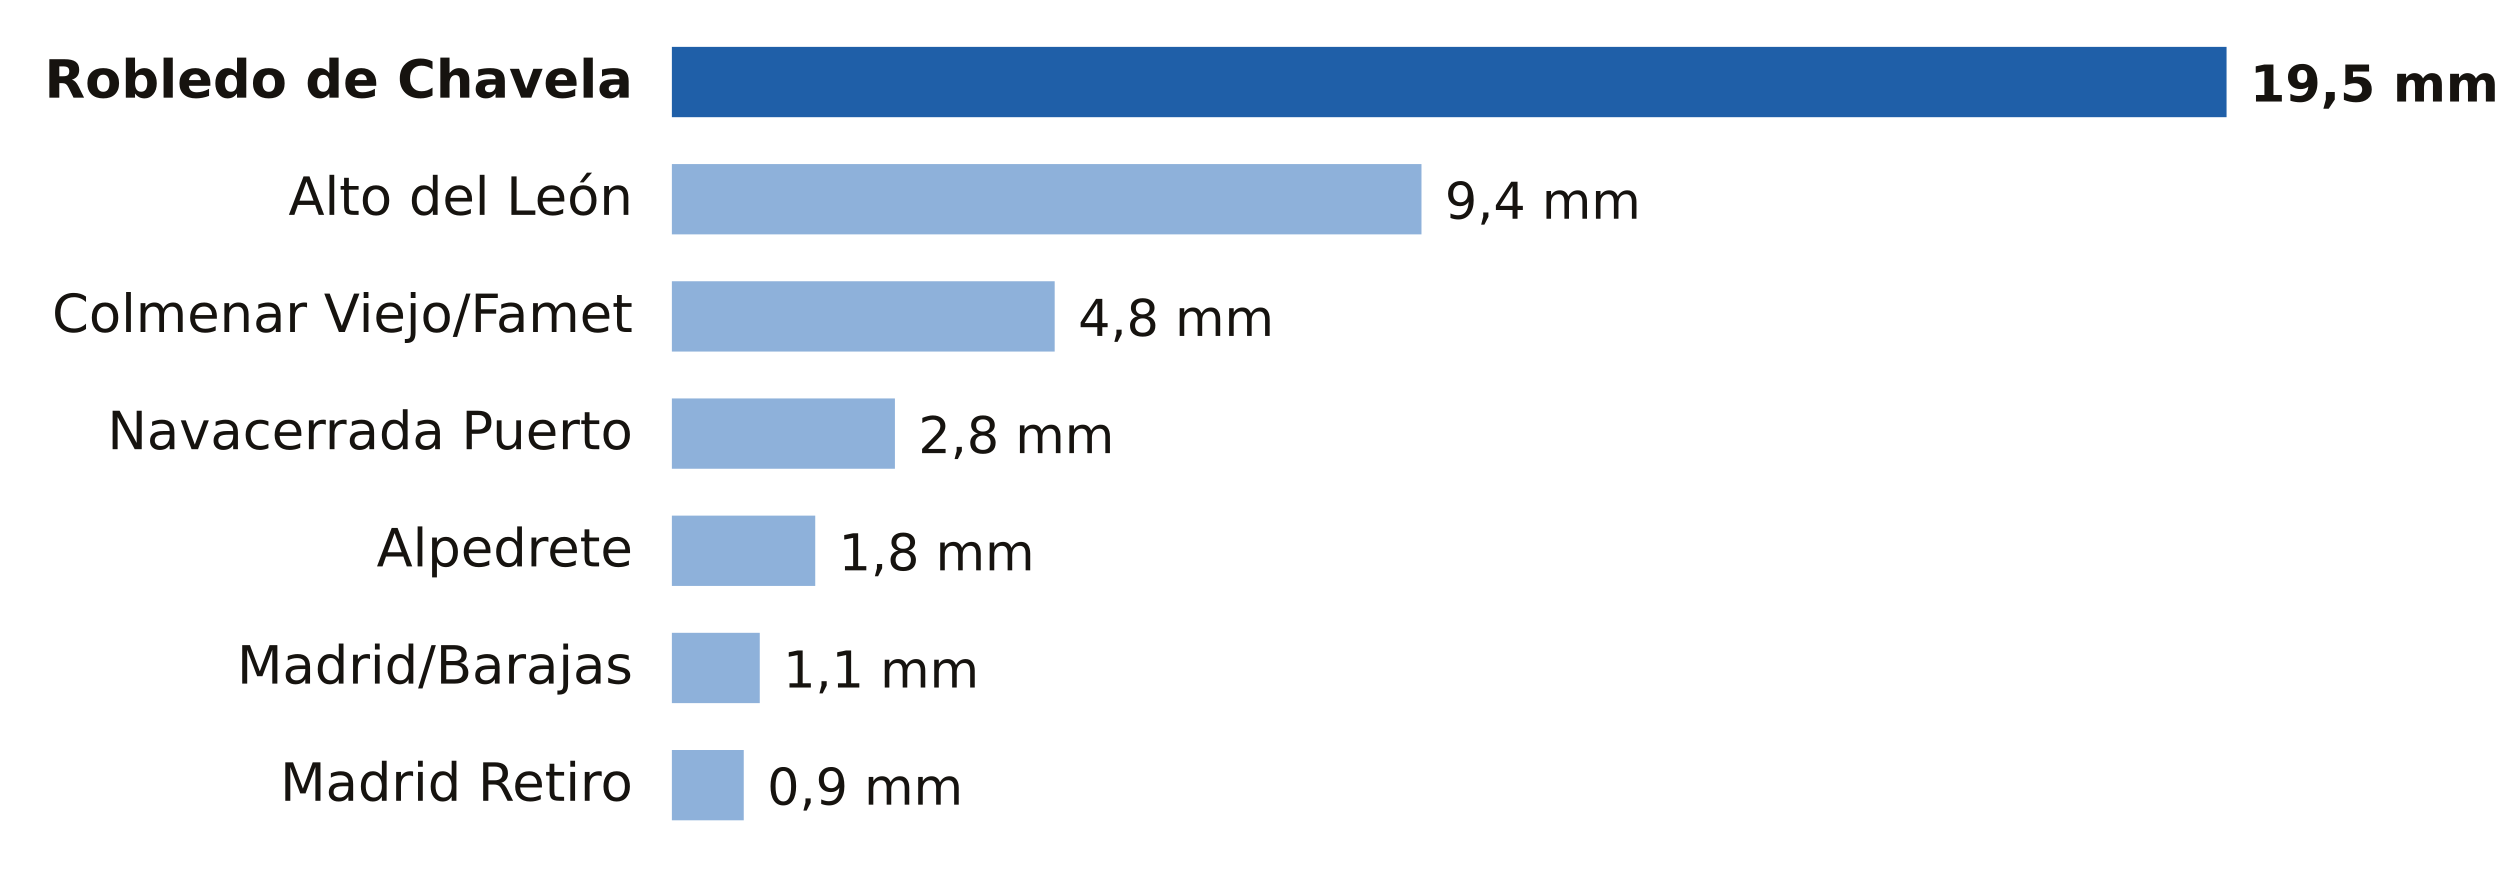
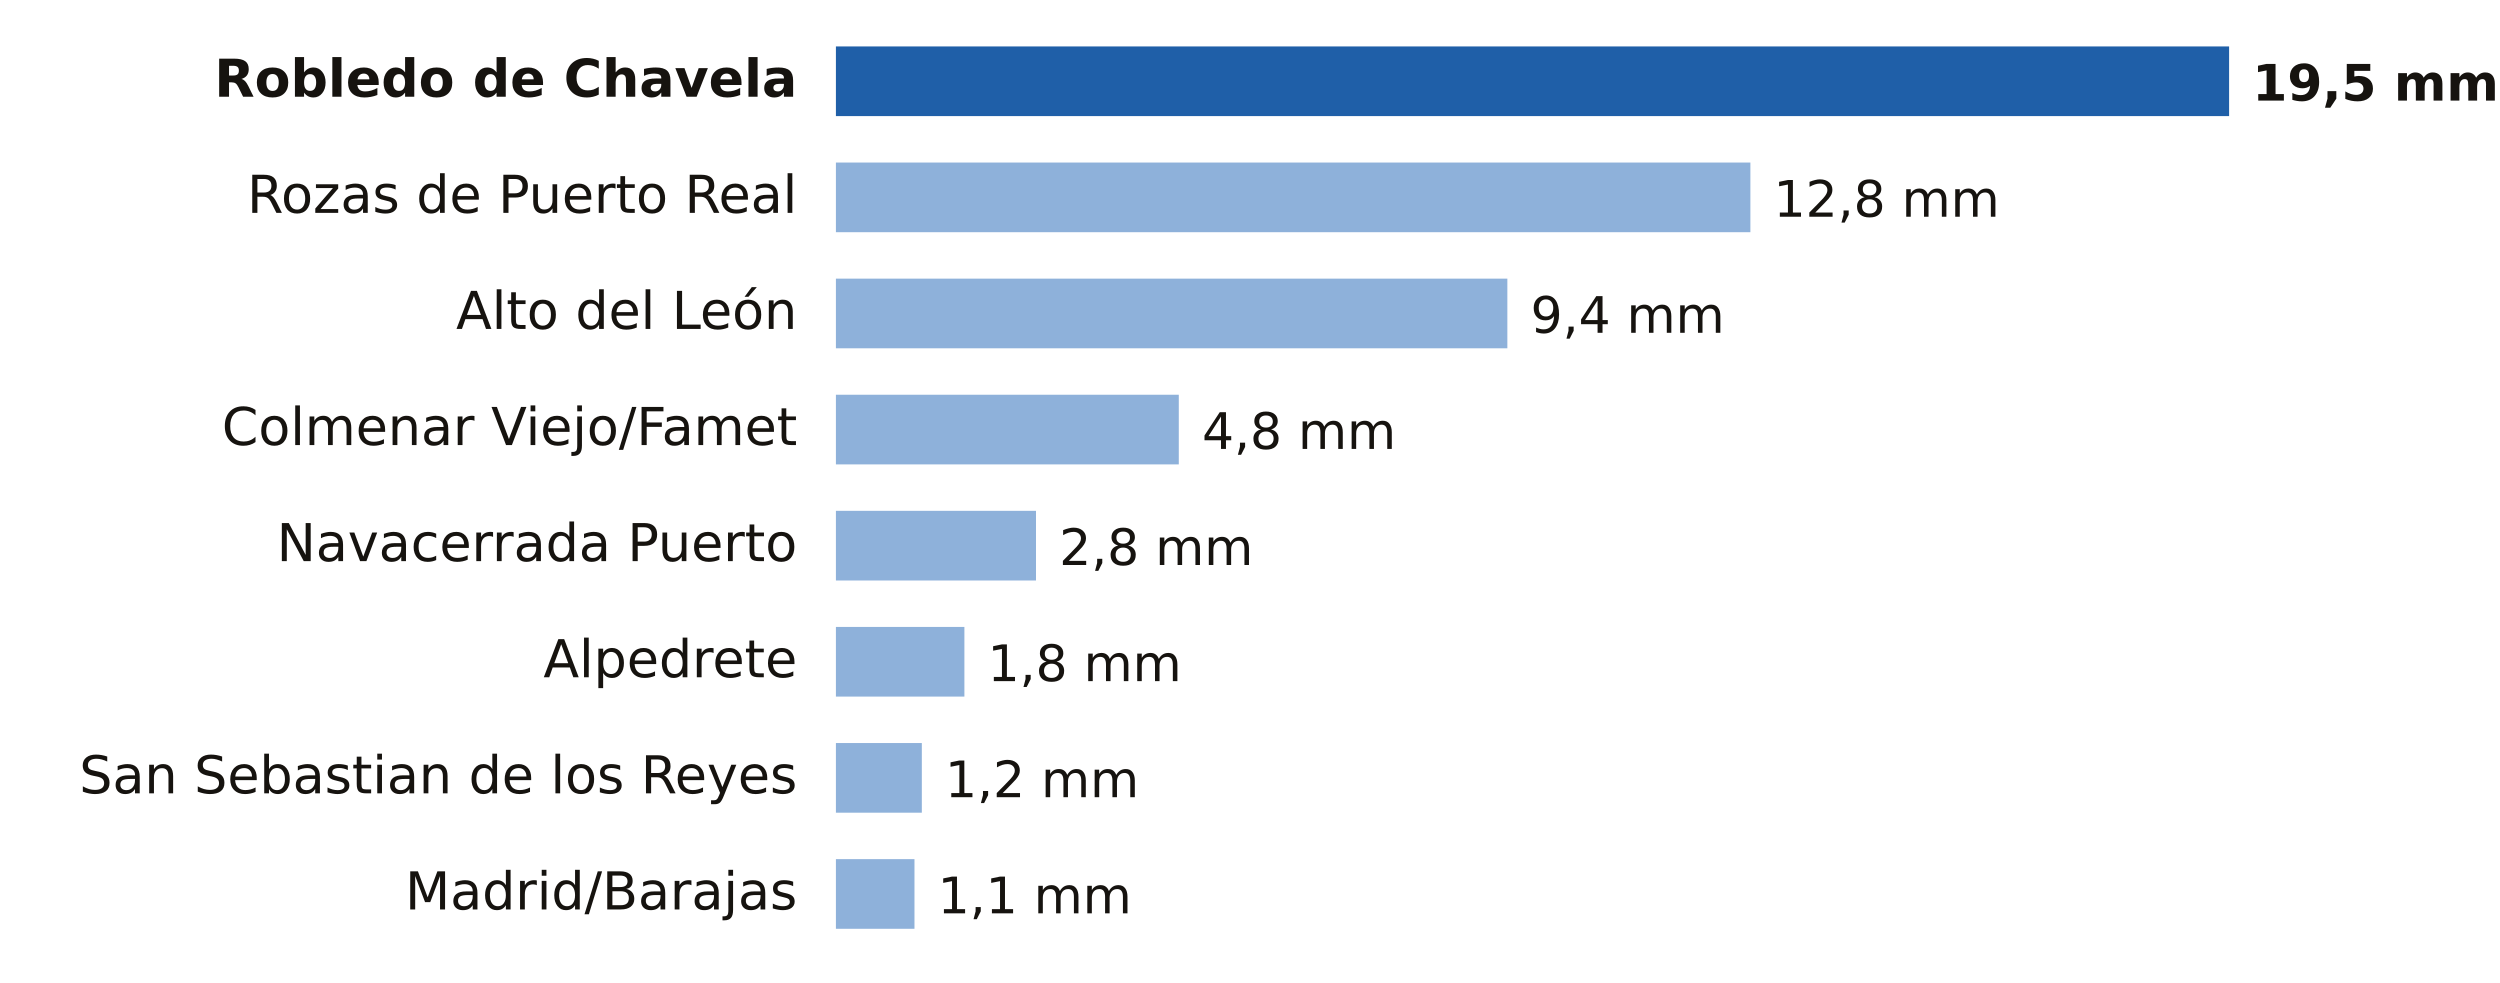
- <svg xmlns="http://www.w3.org/2000/svg" viewBox="0 0 640 224" width="640" height="224" role="img" aria-label="Lluvia entre la medianoche y las 13:00 del domingo 18 de octubre en Madrid">
-   <rect width="640" height="224" fill="#FFFFFF" />
-   <text x="162.0" y="25.0" font-size="13.5" fill="#16130F" text-anchor="end" font-weight="600" font-family="Public Sans, DejaVu Sans, Arial, sans-serif">Robledo de Chavela</text>
-   <rect x="172" y="12" width="398.0" height="18" fill="#1F5FA8" />
-   <text x="576.0" y="26.0" font-size="13" fill="#16130F" text-anchor="start" font-weight="700" font-family="Public Sans, DejaVu Sans, Arial, sans-serif">19,5 mm</text>
-   <text x="162.0" y="55.0" font-size="13.5" fill="#16130F" text-anchor="end" font-weight="400" font-family="Public Sans, DejaVu Sans, Arial, sans-serif">Alto del León</text>
-   <rect x="172" y="42" width="191.9" height="18" fill="#8EB1DA" />
-   <text x="369.9" y="56.0" font-size="13" fill="#16130F" text-anchor="start" font-weight="500" font-family="Public Sans, DejaVu Sans, Arial, sans-serif">9,4 mm</text>
-   <text x="162.0" y="85.0" font-size="13.5" fill="#16130F" text-anchor="end" font-weight="400" font-family="Public Sans, DejaVu Sans, Arial, sans-serif">Colmenar Viejo/Famet</text>
-   <rect x="172" y="72" width="98.0" height="18" fill="#8EB1DA" />
-   <text x="276.0" y="86.0" font-size="13" fill="#16130F" text-anchor="start" font-weight="500" font-family="Public Sans, DejaVu Sans, Arial, sans-serif">4,8 mm</text>
-   <text x="162.0" y="115.0" font-size="13.5" fill="#16130F" text-anchor="end" font-weight="400" font-family="Public Sans, DejaVu Sans, Arial, sans-serif">Navacerrada Puerto</text>
-   <rect x="172" y="102" width="57.1" height="18" fill="#8EB1DA" />
-   <text x="235.1" y="116.0" font-size="13" fill="#16130F" text-anchor="start" font-weight="500" font-family="Public Sans, DejaVu Sans, Arial, sans-serif">2,8 mm</text>
-   <text x="162.0" y="145.0" font-size="13.5" fill="#16130F" text-anchor="end" font-weight="400" font-family="Public Sans, DejaVu Sans, Arial, sans-serif">Alpedrete</text>
-   <rect x="172" y="132" width="36.7" height="18" fill="#8EB1DA" />
-   <text x="214.7" y="146.0" font-size="13" fill="#16130F" text-anchor="start" font-weight="500" font-family="Public Sans, DejaVu Sans, Arial, sans-serif">1,8 mm</text>
-   <text x="162.0" y="175.0" font-size="13.5" fill="#16130F" text-anchor="end" font-weight="400" font-family="Public Sans, DejaVu Sans, Arial, sans-serif">Madrid/Barajas</text>
-   <rect x="172" y="162" width="22.5" height="18" fill="#8EB1DA" />
-   <text x="200.5" y="176.0" font-size="13" fill="#16130F" text-anchor="start" font-weight="500" font-family="Public Sans, DejaVu Sans, Arial, sans-serif">1,1 mm</text>
-   <text x="162.0" y="205.0" font-size="13.5" fill="#16130F" text-anchor="end" font-weight="400" font-family="Public Sans, DejaVu Sans, Arial, sans-serif">Madrid Retiro</text>
-   <rect x="172" y="192" width="18.4" height="18" fill="#8EB1DA" />
-   <text x="196.4" y="206.0" font-size="13" fill="#16130F" text-anchor="start" font-weight="500" font-family="Public Sans, DejaVu Sans, Arial, sans-serif">0,9 mm</text>
+ <svg xmlns="http://www.w3.org/2000/svg" viewBox="0 0 646 254" width="646" height="254" role="img" aria-label="Lluvia entre la medianoche y las 13:00 del domingo 18 de octubre en Madrid">
+   <rect width="646" height="254" fill="#FFFFFF" />
+   <text x="206.0" y="25.0" font-size="13.5" fill="#16130F" text-anchor="end" font-weight="600" font-family="Public Sans, DejaVu Sans, Arial, sans-serif">Robledo de Chavela</text>
+   <rect x="216" y="12" width="360.0" height="18" fill="#1F5FA8" />
+   <text x="582.0" y="26.0" font-size="13" fill="#16130F" text-anchor="start" font-weight="700" font-family="Public Sans, DejaVu Sans, Arial, sans-serif">19,5 mm</text>
+   <text x="206.0" y="55.0" font-size="13.5" fill="#16130F" text-anchor="end" font-weight="400" font-family="Public Sans, DejaVu Sans, Arial, sans-serif">Rozas de Puerto Real</text>
+   <rect x="216" y="42" width="236.3" height="18" fill="#8EB1DA" />
+   <text x="458.3" y="56.0" font-size="13" fill="#16130F" text-anchor="start" font-weight="500" font-family="Public Sans, DejaVu Sans, Arial, sans-serif">12,8 mm</text>
+   <text x="206.0" y="85.0" font-size="13.5" fill="#16130F" text-anchor="end" font-weight="400" font-family="Public Sans, DejaVu Sans, Arial, sans-serif">Alto del León</text>
+   <rect x="216" y="72" width="173.5" height="18" fill="#8EB1DA" />
+   <text x="395.5" y="86.0" font-size="13" fill="#16130F" text-anchor="start" font-weight="500" font-family="Public Sans, DejaVu Sans, Arial, sans-serif">9,4 mm</text>
+   <text x="206.0" y="115.0" font-size="13.5" fill="#16130F" text-anchor="end" font-weight="400" font-family="Public Sans, DejaVu Sans, Arial, sans-serif">Colmenar Viejo/Famet</text>
+   <rect x="216" y="102" width="88.6" height="18" fill="#8EB1DA" />
+   <text x="310.6" y="116.0" font-size="13" fill="#16130F" text-anchor="start" font-weight="500" font-family="Public Sans, DejaVu Sans, Arial, sans-serif">4,8 mm</text>
+   <text x="206.0" y="145.0" font-size="13.5" fill="#16130F" text-anchor="end" font-weight="400" font-family="Public Sans, DejaVu Sans, Arial, sans-serif">Navacerrada Puerto</text>
+   <rect x="216" y="132" width="51.7" height="18" fill="#8EB1DA" />
+   <text x="273.7" y="146.0" font-size="13" fill="#16130F" text-anchor="start" font-weight="500" font-family="Public Sans, DejaVu Sans, Arial, sans-serif">2,8 mm</text>
+   <text x="206.0" y="175.0" font-size="13.5" fill="#16130F" text-anchor="end" font-weight="400" font-family="Public Sans, DejaVu Sans, Arial, sans-serif">Alpedrete</text>
+   <rect x="216" y="162" width="33.2" height="18" fill="#8EB1DA" />
+   <text x="255.2" y="176.0" font-size="13" fill="#16130F" text-anchor="start" font-weight="500" font-family="Public Sans, DejaVu Sans, Arial, sans-serif">1,8 mm</text>
+   <text x="206.0" y="205.0" font-size="13.5" fill="#16130F" text-anchor="end" font-weight="400" font-family="Public Sans, DejaVu Sans, Arial, sans-serif">San Sebastian de los Reyes</text>
+   <rect x="216" y="192" width="22.2" height="18" fill="#8EB1DA" />
+   <text x="244.2" y="206.0" font-size="13" fill="#16130F" text-anchor="start" font-weight="500" font-family="Public Sans, DejaVu Sans, Arial, sans-serif">1,2 mm</text>
+   <text x="206.0" y="235.0" font-size="13.5" fill="#16130F" text-anchor="end" font-weight="400" font-family="Public Sans, DejaVu Sans, Arial, sans-serif">Madrid/Barajas</text>
+   <rect x="216" y="222" width="20.3" height="18" fill="#8EB1DA" />
+   <text x="242.3" y="236.0" font-size="13" fill="#16130F" text-anchor="start" font-weight="500" font-family="Public Sans, DejaVu Sans, Arial, sans-serif">1,1 mm</text>
</svg>
